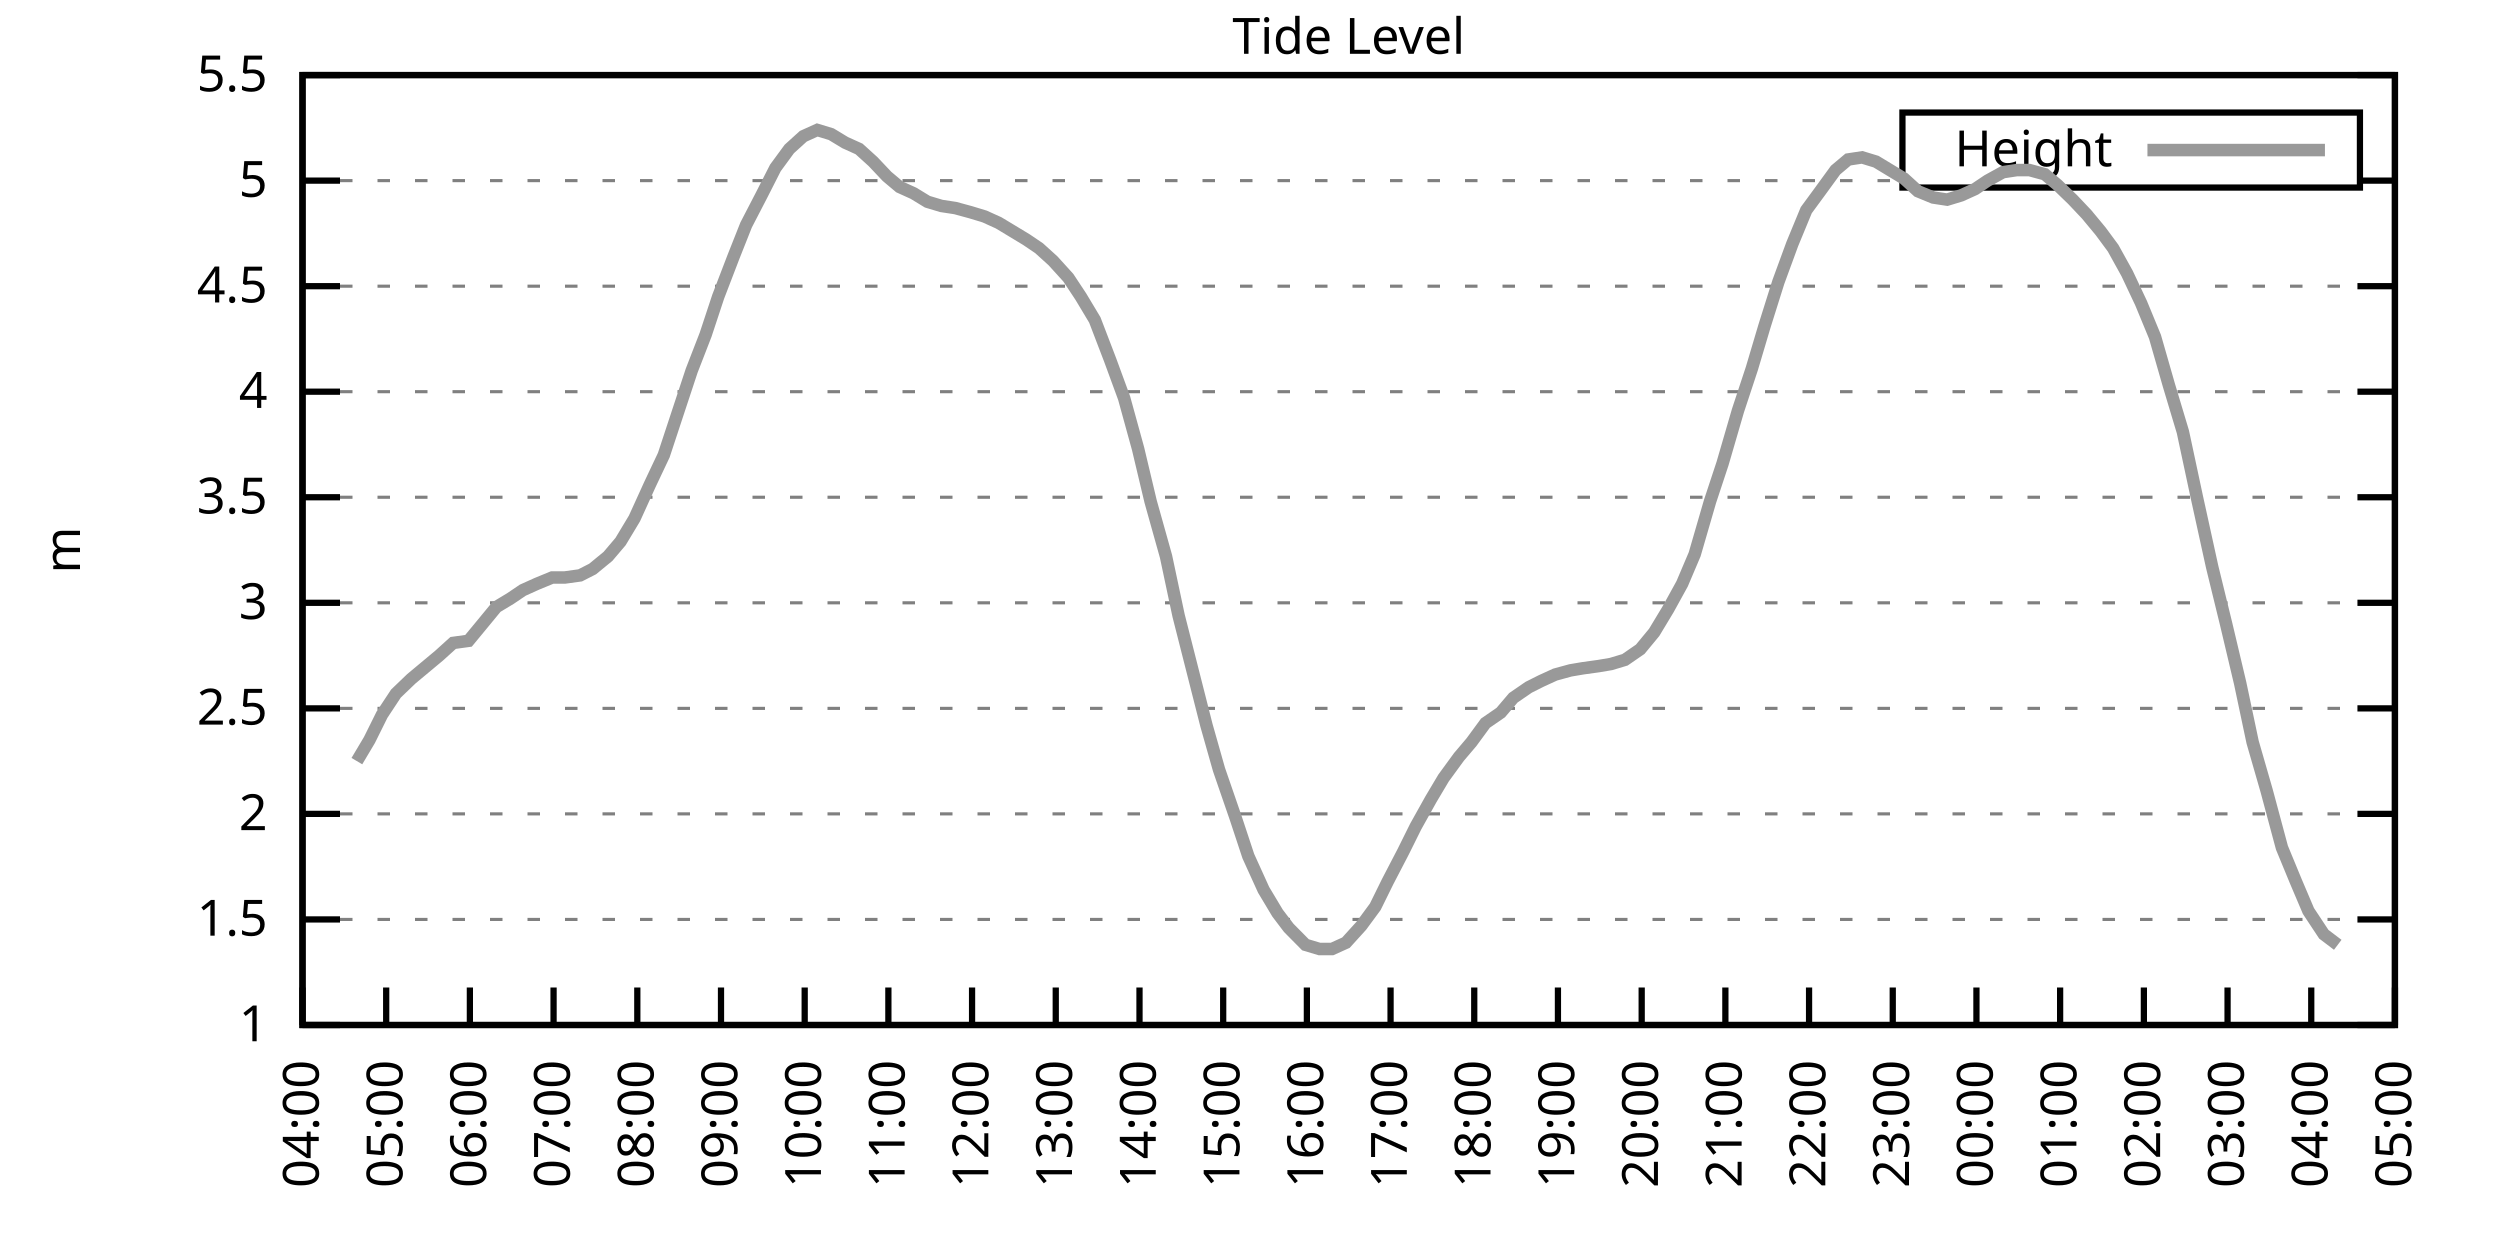
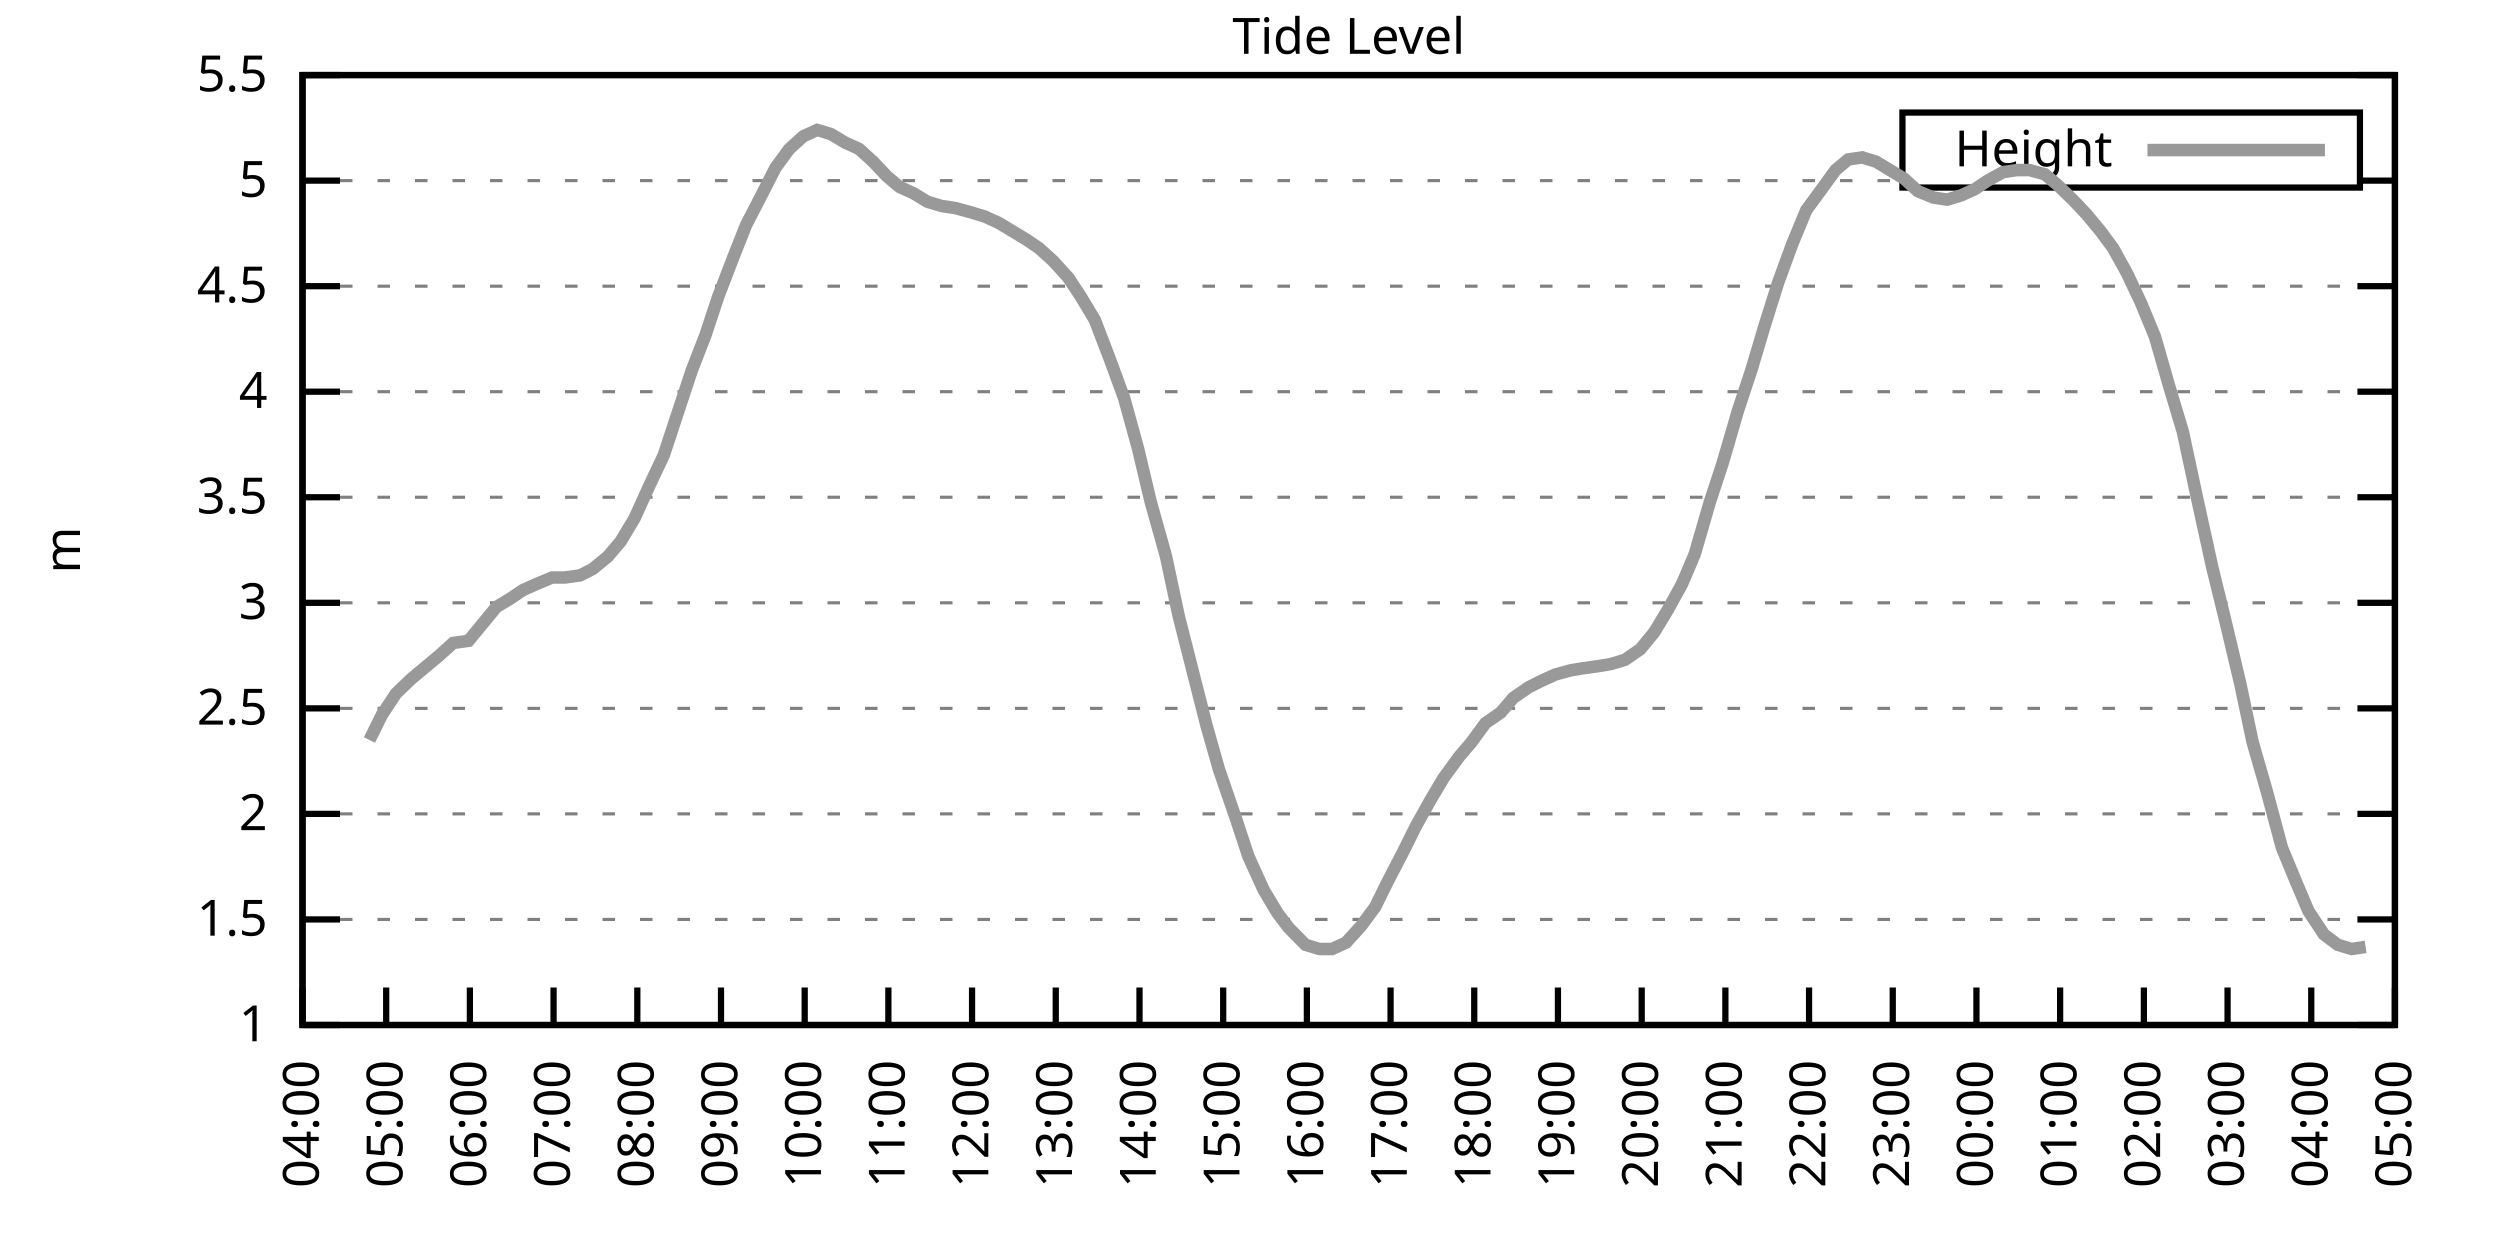
<svg xmlns="http://www.w3.org/2000/svg" xmlns:xlink="http://www.w3.org/1999/xlink" width="400" height="200" viewBox="0 0 400 200">
  <g id="gnuplot_canvas">
    <rect x="0" y="0" width="400" height="200" fill="none" />
    <defs>
      <circle id="gpDot" r="0.5" stroke-width="0.5" stroke="currentColor" />
      <path id="gpPt0" stroke-width="0.333" stroke="currentColor" d="M-1,0 h2 M0,-1 v2" />
      <path id="gpPt1" stroke-width="0.333" stroke="currentColor" d="M-1,-1 L1,1 M1,-1 L-1,1" />
      <path id="gpPt2" stroke-width="0.333" stroke="currentColor" d="M-1,0 L1,0 M0,-1 L0,1 M-1,-1 L1,1 M-1,1 L1,-1" />
      <rect id="gpPt3" stroke-width="0.333" stroke="currentColor" x="-1" y="-1" width="2" height="2" />
      <rect id="gpPt4" stroke-width="0.333" stroke="currentColor" fill="currentColor" x="-1" y="-1" width="2" height="2" />
      <circle id="gpPt5" stroke-width="0.333" stroke="currentColor" cx="0" cy="0" r="1" />
      <use xlink:href="#gpPt5" id="gpPt6" fill="currentColor" stroke="none" />
      <path id="gpPt7" stroke-width="0.333" stroke="currentColor" d="M0,-1.33 L-1.33,0.67 L1.33,0.67 z" />
      <use xlink:href="#gpPt7" id="gpPt8" fill="currentColor" stroke="none" />
      <use xlink:href="#gpPt7" id="gpPt9" stroke="currentColor" transform="rotate(180)" />
      <use xlink:href="#gpPt9" id="gpPt10" fill="currentColor" stroke="none" />
      <use xlink:href="#gpPt3" id="gpPt11" stroke="currentColor" transform="rotate(45)" />
      <use xlink:href="#gpPt11" id="gpPt12" fill="currentColor" stroke="none" />
      <path id="gpPt13" stroke-width="0.333" stroke="currentColor" d="M0,1.330 L1.265,0.411 L0.782,-1.067 L-0.782,-1.076 L-1.265,0.411 z" />
      <use xlink:href="#gpPt13" id="gpPt14" fill="currentColor" stroke="none" />
      <filter id="textbox" filterUnits="objectBoundingBox" x="0" y="0" height="1" width="1">
        <feFlood flood-color="white" flood-opacity="1" result="bgnd" />
        <feComposite in="SourceGraphic" in2="bgnd" operator="atop" />
      </filter>
      <filter id="greybox" filterUnits="objectBoundingBox" x="0" y="0" height="1" width="1">
        <feFlood flood-color="lightgrey" flood-opacity="1" result="grey" />
        <feComposite in="SourceGraphic" in2="grey" operator="atop" />
      </filter>
    </defs>
    <g fill="none" color="white" stroke="currentColor" stroke-width="1.00" stroke-linecap="butt" stroke-linejoin="miter">
</g>
    <g fill="none" color="black" stroke="currentColor" stroke-width="1.00" stroke-linecap="butt" stroke-linejoin="miter">
      <g stroke="none" shape-rendering="crispEdges">
        <polygon fill="rgb(255, 255, 255)" points="48.40,164.00 383.18,164.00 383.18,12.02 48.40,12.02 " />
      </g>
    </g>
    <g fill="none" color="black" stroke="currentColor" stroke-width="1.00" stroke-linecap="butt" stroke-linejoin="miter">
</g>
    <g fill="none" color="black" stroke="black" stroke-width="0.50" stroke-linecap="butt" stroke-linejoin="miter">
</g>
    <g fill="none" color="gray" stroke="currentColor" stroke-width="0.50" stroke-linecap="butt" stroke-linejoin="miter">
      <path stroke="gray" stroke-dasharray="2,4" class="gridline" d="M48.40,164.00 L383.19,164.00  " />
    </g>
    <g fill="none" color="gray" stroke="gray" stroke-width="1.00" stroke-linecap="butt" stroke-linejoin="miter">
</g>
    <g fill="none" color="black" stroke="currentColor" stroke-width="1.00" stroke-linecap="butt" stroke-linejoin="miter">
      <path stroke="black" d="M48.40,164.00 L54.40,164.00 M383.19,164.00 L377.19,164.00  " />
      <g transform="translate(42.80,166.60)" stroke="none" fill="black" font-family="Sans" font-size="8.00" text-anchor="end">
        <text>
          <tspan font-family="Sans"> 1</tspan>
        </text>
      </g>
    </g>
    <g fill="none" color="black" stroke="currentColor" stroke-width="1.00" stroke-linecap="butt" stroke-linejoin="miter">
</g>
    <g fill="none" color="black" stroke="black" stroke-width="0.50" stroke-linecap="butt" stroke-linejoin="miter">
</g>
    <g fill="none" color="gray" stroke="currentColor" stroke-width="0.50" stroke-linecap="butt" stroke-linejoin="miter">
      <path stroke="gray" stroke-dasharray="2,4" class="gridline" d="M48.40,147.11 L383.19,147.11  " />
    </g>
    <g fill="none" color="gray" stroke="gray" stroke-width="1.00" stroke-linecap="butt" stroke-linejoin="miter">
</g>
    <g fill="none" color="black" stroke="currentColor" stroke-width="1.00" stroke-linecap="butt" stroke-linejoin="miter">
      <path stroke="black" d="M48.40,147.11 L54.40,147.11 M383.19,147.11 L377.19,147.11  " />
      <g transform="translate(42.80,149.71)" stroke="none" fill="black" font-family="Sans" font-size="8.00" text-anchor="end">
        <text>
          <tspan font-family="Sans"> 1.5</tspan>
        </text>
      </g>
    </g>
    <g fill="none" color="black" stroke="currentColor" stroke-width="1.00" stroke-linecap="butt" stroke-linejoin="miter">
</g>
    <g fill="none" color="black" stroke="black" stroke-width="0.50" stroke-linecap="butt" stroke-linejoin="miter">
</g>
    <g fill="none" color="gray" stroke="currentColor" stroke-width="0.50" stroke-linecap="butt" stroke-linejoin="miter">
      <path stroke="gray" stroke-dasharray="2,4" class="gridline" d="M48.40,130.22 L383.19,130.22  " />
    </g>
    <g fill="none" color="gray" stroke="gray" stroke-width="1.00" stroke-linecap="butt" stroke-linejoin="miter">
</g>
    <g fill="none" color="black" stroke="currentColor" stroke-width="1.00" stroke-linecap="butt" stroke-linejoin="miter">
      <path stroke="black" d="M48.40,130.22 L54.40,130.22 M383.19,130.22 L377.19,130.22  " />
      <g transform="translate(42.80,132.82)" stroke="none" fill="black" font-family="Sans" font-size="8.00" text-anchor="end">
        <text>
          <tspan font-family="Sans"> 2</tspan>
        </text>
      </g>
    </g>
    <g fill="none" color="black" stroke="currentColor" stroke-width="1.00" stroke-linecap="butt" stroke-linejoin="miter">
</g>
    <g fill="none" color="black" stroke="black" stroke-width="0.50" stroke-linecap="butt" stroke-linejoin="miter">
</g>
    <g fill="none" color="gray" stroke="currentColor" stroke-width="0.50" stroke-linecap="butt" stroke-linejoin="miter">
      <path stroke="gray" stroke-dasharray="2,4" class="gridline" d="M48.40,113.34 L383.19,113.34  " />
    </g>
    <g fill="none" color="gray" stroke="gray" stroke-width="1.00" stroke-linecap="butt" stroke-linejoin="miter">
</g>
    <g fill="none" color="black" stroke="currentColor" stroke-width="1.00" stroke-linecap="butt" stroke-linejoin="miter">
      <path stroke="black" d="M48.40,113.34 L54.40,113.34 M383.19,113.34 L377.19,113.34  " />
      <g transform="translate(42.80,115.94)" stroke="none" fill="black" font-family="Sans" font-size="8.00" text-anchor="end">
        <text>
          <tspan font-family="Sans"> 2.5</tspan>
        </text>
      </g>
    </g>
    <g fill="none" color="black" stroke="currentColor" stroke-width="1.00" stroke-linecap="butt" stroke-linejoin="miter">
</g>
    <g fill="none" color="black" stroke="black" stroke-width="0.50" stroke-linecap="butt" stroke-linejoin="miter">
</g>
    <g fill="none" color="gray" stroke="currentColor" stroke-width="0.50" stroke-linecap="butt" stroke-linejoin="miter">
      <path stroke="gray" stroke-dasharray="2,4" class="gridline" d="M48.40,96.45 L383.19,96.45  " />
    </g>
    <g fill="none" color="gray" stroke="gray" stroke-width="1.00" stroke-linecap="butt" stroke-linejoin="miter">
</g>
    <g fill="none" color="black" stroke="currentColor" stroke-width="1.00" stroke-linecap="butt" stroke-linejoin="miter">
      <path stroke="black" d="M48.40,96.45 L54.40,96.45 M383.19,96.45 L377.19,96.45  " />
      <g transform="translate(42.80,99.05)" stroke="none" fill="black" font-family="Sans" font-size="8.00" text-anchor="end">
        <text>
          <tspan font-family="Sans"> 3</tspan>
        </text>
      </g>
    </g>
    <g fill="none" color="black" stroke="currentColor" stroke-width="1.00" stroke-linecap="butt" stroke-linejoin="miter">
</g>
    <g fill="none" color="black" stroke="black" stroke-width="0.50" stroke-linecap="butt" stroke-linejoin="miter">
</g>
    <g fill="none" color="gray" stroke="currentColor" stroke-width="0.50" stroke-linecap="butt" stroke-linejoin="miter">
      <path stroke="gray" stroke-dasharray="2,4" class="gridline" d="M48.40,79.56 L383.19,79.56  " />
    </g>
    <g fill="none" color="gray" stroke="gray" stroke-width="1.00" stroke-linecap="butt" stroke-linejoin="miter">
</g>
    <g fill="none" color="black" stroke="currentColor" stroke-width="1.00" stroke-linecap="butt" stroke-linejoin="miter">
      <path stroke="black" d="M48.40,79.56 L54.40,79.56 M383.19,79.56 L377.19,79.56  " />
      <g transform="translate(42.80,82.16)" stroke="none" fill="black" font-family="Sans" font-size="8.00" text-anchor="end">
        <text>
          <tspan font-family="Sans"> 3.5</tspan>
        </text>
      </g>
    </g>
    <g fill="none" color="black" stroke="currentColor" stroke-width="1.00" stroke-linecap="butt" stroke-linejoin="miter">
</g>
    <g fill="none" color="black" stroke="black" stroke-width="0.50" stroke-linecap="butt" stroke-linejoin="miter">
</g>
    <g fill="none" color="gray" stroke="currentColor" stroke-width="0.50" stroke-linecap="butt" stroke-linejoin="miter">
      <path stroke="gray" stroke-dasharray="2,4" class="gridline" d="M48.40,62.67 L383.19,62.67  " />
    </g>
    <g fill="none" color="gray" stroke="gray" stroke-width="1.00" stroke-linecap="butt" stroke-linejoin="miter">
</g>
    <g fill="none" color="black" stroke="currentColor" stroke-width="1.00" stroke-linecap="butt" stroke-linejoin="miter">
      <path stroke="black" d="M48.40,62.67 L54.40,62.67 M383.19,62.67 L377.19,62.67  " />
      <g transform="translate(42.80,65.27)" stroke="none" fill="black" font-family="Sans" font-size="8.00" text-anchor="end">
        <text>
          <tspan font-family="Sans"> 4</tspan>
        </text>
      </g>
    </g>
    <g fill="none" color="black" stroke="currentColor" stroke-width="1.00" stroke-linecap="butt" stroke-linejoin="miter">
</g>
    <g fill="none" color="black" stroke="black" stroke-width="0.50" stroke-linecap="butt" stroke-linejoin="miter">
</g>
    <g fill="none" color="gray" stroke="currentColor" stroke-width="0.50" stroke-linecap="butt" stroke-linejoin="miter">
      <path stroke="gray" stroke-dasharray="2,4" class="gridline" d="M48.40,45.79 L383.19,45.79  " />
    </g>
    <g fill="none" color="gray" stroke="gray" stroke-width="1.00" stroke-linecap="butt" stroke-linejoin="miter">
</g>
    <g fill="none" color="black" stroke="currentColor" stroke-width="1.00" stroke-linecap="butt" stroke-linejoin="miter">
      <path stroke="black" d="M48.40,45.79 L54.40,45.79 M383.19,45.79 L377.19,45.79  " />
      <g transform="translate(42.80,48.39)" stroke="none" fill="black" font-family="Sans" font-size="8.00" text-anchor="end">
        <text>
          <tspan font-family="Sans"> 4.5</tspan>
        </text>
      </g>
    </g>
    <g fill="none" color="black" stroke="currentColor" stroke-width="1.00" stroke-linecap="butt" stroke-linejoin="miter">
</g>
    <g fill="none" color="black" stroke="black" stroke-width="0.50" stroke-linecap="butt" stroke-linejoin="miter">
</g>
    <g fill="none" color="gray" stroke="currentColor" stroke-width="0.50" stroke-linecap="butt" stroke-linejoin="miter">
      <path stroke="gray" stroke-dasharray="2,4" class="gridline" d="M48.40,28.90 L304.39,28.90 M377.59,28.90 L383.19,28.90  " />
    </g>
    <g fill="none" color="gray" stroke="gray" stroke-width="1.00" stroke-linecap="butt" stroke-linejoin="miter">
</g>
    <g fill="none" color="black" stroke="currentColor" stroke-width="1.00" stroke-linecap="butt" stroke-linejoin="miter">
      <path stroke="black" d="M48.40,28.90 L54.40,28.90 M383.19,28.90 L377.19,28.90  " />
      <g transform="translate(42.80,31.50)" stroke="none" fill="black" font-family="Sans" font-size="8.00" text-anchor="end">
        <text>
          <tspan font-family="Sans"> 5</tspan>
        </text>
      </g>
    </g>
    <g fill="none" color="black" stroke="currentColor" stroke-width="1.00" stroke-linecap="butt" stroke-linejoin="miter">
</g>
    <g fill="none" color="black" stroke="black" stroke-width="0.50" stroke-linecap="butt" stroke-linejoin="miter">
</g>
    <g fill="none" color="gray" stroke="currentColor" stroke-width="0.50" stroke-linecap="butt" stroke-linejoin="miter">
      <path stroke="gray" stroke-dasharray="2,4" class="gridline" d="M48.40,12.01 L383.19,12.01  " />
    </g>
    <g fill="none" color="gray" stroke="gray" stroke-width="1.00" stroke-linecap="butt" stroke-linejoin="miter">
</g>
    <g fill="none" color="black" stroke="currentColor" stroke-width="1.00" stroke-linecap="butt" stroke-linejoin="miter">
      <path stroke="black" d="M48.40,12.01 L54.40,12.01 M383.19,12.01 L377.19,12.01  " />
      <g transform="translate(42.80,14.61)" stroke="none" fill="black" font-family="Sans" font-size="8.00" text-anchor="end">
        <text>
          <tspan font-family="Sans"> 5.5</tspan>
        </text>
      </g>
    </g>
    <g fill="none" color="black" stroke="currentColor" stroke-width="1.00" stroke-linecap="butt" stroke-linejoin="miter">
      <path stroke="black" d="M48.40,164.00 L48.40,158.00  " />
      <g transform="translate(51.00,169.60) rotate(270.00)" stroke="none" fill="black" font-family="Sans" font-size="8.00" text-anchor="end">
        <text>
          <tspan font-family="Sans">04:00</tspan>
        </text>
      </g>
    </g>
    <g fill="none" color="black" stroke="currentColor" stroke-width="1.00" stroke-linecap="butt" stroke-linejoin="miter">
      <path stroke="black" d="M61.79,164.00 L61.79,158.00  " />
      <g transform="translate(64.39,169.60) rotate(270.00)" stroke="none" fill="black" font-family="Sans" font-size="8.00" text-anchor="end">
        <text>
          <tspan font-family="Sans">05:00</tspan>
        </text>
      </g>
    </g>
    <g fill="none" color="black" stroke="currentColor" stroke-width="1.00" stroke-linecap="butt" stroke-linejoin="miter">
      <path stroke="black" d="M75.18,164.00 L75.18,158.00  " />
      <g transform="translate(77.78,169.60) rotate(270.00)" stroke="none" fill="black" font-family="Sans" font-size="8.00" text-anchor="end">
        <text>
          <tspan font-family="Sans">06:00</tspan>
        </text>
      </g>
    </g>
    <g fill="none" color="black" stroke="currentColor" stroke-width="1.00" stroke-linecap="butt" stroke-linejoin="miter">
      <path stroke="black" d="M88.57,164.00 L88.57,158.00  " />
      <g transform="translate(91.17,169.60) rotate(270.00)" stroke="none" fill="black" font-family="Sans" font-size="8.00" text-anchor="end">
        <text>
          <tspan font-family="Sans">07:00</tspan>
        </text>
      </g>
    </g>
    <g fill="none" color="black" stroke="currentColor" stroke-width="1.00" stroke-linecap="butt" stroke-linejoin="miter">
      <path stroke="black" d="M101.97,164.00 L101.97,158.00  " />
      <g transform="translate(104.57,169.60) rotate(270.00)" stroke="none" fill="black" font-family="Sans" font-size="8.00" text-anchor="end">
        <text>
          <tspan font-family="Sans">08:00</tspan>
        </text>
      </g>
    </g>
    <g fill="none" color="black" stroke="currentColor" stroke-width="1.00" stroke-linecap="butt" stroke-linejoin="miter">
      <path stroke="black" d="M115.36,164.00 L115.36,158.00  " />
      <g transform="translate(117.96,169.60) rotate(270.00)" stroke="none" fill="black" font-family="Sans" font-size="8.00" text-anchor="end">
        <text>
          <tspan font-family="Sans">09:00</tspan>
        </text>
      </g>
    </g>
    <g fill="none" color="black" stroke="currentColor" stroke-width="1.00" stroke-linecap="butt" stroke-linejoin="miter">
      <path stroke="black" d="M128.75,164.00 L128.75,158.00  " />
      <g transform="translate(131.35,169.60) rotate(270.00)" stroke="none" fill="black" font-family="Sans" font-size="8.00" text-anchor="end">
        <text>
          <tspan font-family="Sans">10:00</tspan>
        </text>
      </g>
    </g>
    <g fill="none" color="black" stroke="currentColor" stroke-width="1.00" stroke-linecap="butt" stroke-linejoin="miter">
      <path stroke="black" d="M142.14,164.00 L142.14,158.00  " />
      <g transform="translate(144.74,169.60) rotate(270.00)" stroke="none" fill="black" font-family="Sans" font-size="8.00" text-anchor="end">
        <text>
          <tspan font-family="Sans">11:00</tspan>
        </text>
      </g>
    </g>
    <g fill="none" color="black" stroke="currentColor" stroke-width="1.00" stroke-linecap="butt" stroke-linejoin="miter">
      <path stroke="black" d="M155.53,164.00 L155.53,158.00  " />
      <g transform="translate(158.13,169.60) rotate(270.00)" stroke="none" fill="black" font-family="Sans" font-size="8.00" text-anchor="end">
        <text>
          <tspan font-family="Sans">12:00</tspan>
        </text>
      </g>
    </g>
    <g fill="none" color="black" stroke="currentColor" stroke-width="1.00" stroke-linecap="butt" stroke-linejoin="miter">
      <path stroke="black" d="M168.92,164.00 L168.92,158.00  " />
      <g transform="translate(171.52,169.60) rotate(270.00)" stroke="none" fill="black" font-family="Sans" font-size="8.00" text-anchor="end">
        <text>
          <tspan font-family="Sans">13:00</tspan>
        </text>
      </g>
    </g>
    <g fill="none" color="black" stroke="currentColor" stroke-width="1.00" stroke-linecap="butt" stroke-linejoin="miter">
      <path stroke="black" d="M182.32,164.00 L182.32,158.00  " />
      <g transform="translate(184.92,169.60) rotate(270.00)" stroke="none" fill="black" font-family="Sans" font-size="8.00" text-anchor="end">
        <text>
          <tspan font-family="Sans">14:00</tspan>
        </text>
      </g>
    </g>
    <g fill="none" color="black" stroke="currentColor" stroke-width="1.00" stroke-linecap="butt" stroke-linejoin="miter">
      <path stroke="black" d="M195.71,164.00 L195.71,158.00  " />
      <g transform="translate(198.31,169.60) rotate(270.00)" stroke="none" fill="black" font-family="Sans" font-size="8.00" text-anchor="end">
        <text>
          <tspan font-family="Sans">15:00</tspan>
        </text>
      </g>
    </g>
    <g fill="none" color="black" stroke="currentColor" stroke-width="1.00" stroke-linecap="butt" stroke-linejoin="miter">
      <path stroke="black" d="M209.10,164.00 L209.10,158.00  " />
      <g transform="translate(211.70,169.60) rotate(270.00)" stroke="none" fill="black" font-family="Sans" font-size="8.00" text-anchor="end">
        <text>
          <tspan font-family="Sans">16:00</tspan>
        </text>
      </g>
    </g>
    <g fill="none" color="black" stroke="currentColor" stroke-width="1.00" stroke-linecap="butt" stroke-linejoin="miter">
      <path stroke="black" d="M222.49,164.00 L222.49,158.00  " />
      <g transform="translate(225.09,169.60) rotate(270.00)" stroke="none" fill="black" font-family="Sans" font-size="8.00" text-anchor="end">
        <text>
          <tspan font-family="Sans">17:00</tspan>
        </text>
      </g>
    </g>
    <g fill="none" color="black" stroke="currentColor" stroke-width="1.00" stroke-linecap="butt" stroke-linejoin="miter">
      <path stroke="black" d="M235.88,164.00 L235.88,158.00  " />
      <g transform="translate(238.48,169.60) rotate(270.00)" stroke="none" fill="black" font-family="Sans" font-size="8.00" text-anchor="end">
        <text>
          <tspan font-family="Sans">18:00</tspan>
        </text>
      </g>
    </g>
    <g fill="none" color="black" stroke="currentColor" stroke-width="1.00" stroke-linecap="butt" stroke-linejoin="miter">
      <path stroke="black" d="M249.27,164.00 L249.27,158.00  " />
      <g transform="translate(251.87,169.60) rotate(270.00)" stroke="none" fill="black" font-family="Sans" font-size="8.00" text-anchor="end">
        <text>
          <tspan font-family="Sans">19:00</tspan>
        </text>
      </g>
    </g>
    <g fill="none" color="black" stroke="currentColor" stroke-width="1.00" stroke-linecap="butt" stroke-linejoin="miter">
      <path stroke="black" d="M262.67,164.00 L262.67,158.00  " />
      <g transform="translate(265.27,169.60) rotate(270.00)" stroke="none" fill="black" font-family="Sans" font-size="8.00" text-anchor="end">
        <text>
          <tspan font-family="Sans">20:00</tspan>
        </text>
      </g>
    </g>
    <g fill="none" color="black" stroke="currentColor" stroke-width="1.00" stroke-linecap="butt" stroke-linejoin="miter">
      <path stroke="black" d="M276.06,164.00 L276.06,158.00  " />
      <g transform="translate(278.66,169.60) rotate(270.00)" stroke="none" fill="black" font-family="Sans" font-size="8.00" text-anchor="end">
        <text>
          <tspan font-family="Sans">21:00</tspan>
        </text>
      </g>
    </g>
    <g fill="none" color="black" stroke="currentColor" stroke-width="1.00" stroke-linecap="butt" stroke-linejoin="miter">
      <path stroke="black" d="M289.45,164.00 L289.45,158.00  " />
      <g transform="translate(292.05,169.60) rotate(270.00)" stroke="none" fill="black" font-family="Sans" font-size="8.00" text-anchor="end">
        <text>
          <tspan font-family="Sans">22:00</tspan>
        </text>
      </g>
    </g>
    <g fill="none" color="black" stroke="currentColor" stroke-width="1.00" stroke-linecap="butt" stroke-linejoin="miter">
      <path stroke="black" d="M302.84,164.00 L302.84,158.00  " />
      <g transform="translate(305.44,169.60) rotate(270.00)" stroke="none" fill="black" font-family="Sans" font-size="8.00" text-anchor="end">
        <text>
          <tspan font-family="Sans">23:00</tspan>
        </text>
      </g>
    </g>
    <g fill="none" color="black" stroke="currentColor" stroke-width="1.00" stroke-linecap="butt" stroke-linejoin="miter">
      <path stroke="black" d="M316.23,164.00 L316.23,158.00  " />
      <g transform="translate(318.83,169.60) rotate(270.00)" stroke="none" fill="black" font-family="Sans" font-size="8.00" text-anchor="end">
        <text>
          <tspan font-family="Sans">00:00</tspan>
        </text>
      </g>
    </g>
    <g fill="none" color="black" stroke="currentColor" stroke-width="1.00" stroke-linecap="butt" stroke-linejoin="miter">
      <path stroke="black" d="M329.62,164.00 L329.62,158.00  " />
      <g transform="translate(332.22,169.60) rotate(270.00)" stroke="none" fill="black" font-family="Sans" font-size="8.00" text-anchor="end">
        <text>
          <tspan font-family="Sans">01:00</tspan>
        </text>
      </g>
    </g>
    <g fill="none" color="black" stroke="currentColor" stroke-width="1.00" stroke-linecap="butt" stroke-linejoin="miter">
      <path stroke="black" d="M343.02,164.00 L343.02,158.00  " />
      <g transform="translate(345.62,169.60) rotate(270.00)" stroke="none" fill="black" font-family="Sans" font-size="8.00" text-anchor="end">
        <text>
          <tspan font-family="Sans">02:00</tspan>
        </text>
      </g>
    </g>
    <g fill="none" color="black" stroke="currentColor" stroke-width="1.00" stroke-linecap="butt" stroke-linejoin="miter">
      <path stroke="black" d="M356.41,164.00 L356.41,158.00  " />
      <g transform="translate(359.01,169.60) rotate(270.00)" stroke="none" fill="black" font-family="Sans" font-size="8.00" text-anchor="end">
        <text>
          <tspan font-family="Sans">03:00</tspan>
        </text>
      </g>
    </g>
    <g fill="none" color="black" stroke="currentColor" stroke-width="1.00" stroke-linecap="butt" stroke-linejoin="miter">
      <path stroke="black" d="M369.80,164.00 L369.80,158.00  " />
      <g transform="translate(372.40,169.60) rotate(270.00)" stroke="none" fill="black" font-family="Sans" font-size="8.00" text-anchor="end">
        <text>
          <tspan font-family="Sans">04:00</tspan>
        </text>
      </g>
    </g>
    <g fill="none" color="black" stroke="currentColor" stroke-width="1.00" stroke-linecap="butt" stroke-linejoin="miter">
      <path stroke="black" d="M383.19,164.00 L383.19,158.00  " />
      <g transform="translate(385.79,169.60) rotate(270.00)" stroke="none" fill="black" font-family="Sans" font-size="8.00" text-anchor="end">
        <text>
          <tspan font-family="Sans">05:00</tspan>
        </text>
      </g>
    </g>
    <g fill="none" color="black" stroke="currentColor" stroke-width="1.00" stroke-linecap="butt" stroke-linejoin="miter">
</g>
    <g fill="none" color="black" stroke="currentColor" stroke-width="1.00" stroke-linecap="butt" stroke-linejoin="miter">
      <path stroke="black" d="M48.40,12.01 L48.40,164.00 L383.19,164.00 L383.19,12.01 L48.40,12.01 Z  " />
    </g>
    <g fill="none" color="black" stroke="currentColor" stroke-width="1.00" stroke-linecap="butt" stroke-linejoin="miter">
</g>
    <g fill="none" color="black" stroke="currentColor" stroke-width="1.00" stroke-linecap="butt" stroke-linejoin="miter">
      <path stroke="black" d="M304.39,30.01 L304.39,18.01 L377.59,18.01 L377.59,30.01 L304.39,30.01 Z  " />
    </g>
    <g id="Tide_level_plot_1">
      <g fill="none" color="white" stroke="black" stroke-width="2.00" stroke-linecap="butt" stroke-linejoin="miter">
</g>
      <g fill="none" color="black" stroke="currentColor" stroke-width="2.00" stroke-linecap="butt" stroke-linejoin="miter">
        <g transform="translate(337.99,26.61)" stroke="none" fill="black" font-family="Sans" font-size="8.00" text-anchor="end">
          <text>
            <tspan font-family="Sans">Height</tspan>
          </text>
        </g>
      </g>
      <g fill="none" color="black" stroke="currentColor" stroke-width="2.00" stroke-linecap="butt" stroke-linejoin="miter">
-         <path stroke="rgb(153, 153, 153)" d="M343.59,24.01 L371.99,24.01 M57.10,121.78 L59.11,118.40 L61.12,114.35 L63.35,110.97 L65.81,108.61 L70.27,104.89   L72.50,102.87 L74.96,102.53 L77.19,99.83 L79.42,97.12 L81.66,95.77 L83.66,94.42 L85.90,93.41 L88.35,92.40   L90.36,92.40 L92.82,92.06 L94.82,91.04 L97.28,89.02 L99.29,86.65 L101.52,82.94 L103.98,77.53 L106.21,72.81   L108.44,66.05 L110.67,59.30 L112.90,53.55 L114.91,47.47 L117.37,41.06 L119.38,35.99 L121.83,31.26 L124.06,26.87   L126.29,23.83 L128.53,21.80 L130.76,20.79 L132.99,21.47 L135.22,22.82 L137.45,23.83 L139.69,25.86 L141.92,28.22   L143.93,29.91 L146.16,30.92 L148.39,32.28 L150.62,32.95 L152.85,33.29 L155.31,33.96 L157.54,34.64 L159.77,35.65   L162.01,37.00 L164.24,38.35 L166.25,39.71 L168.48,41.73 L170.93,44.43 L172.94,47.47 L175.17,51.19 L177.63,57.61   L179.86,63.69 L182.09,71.79 L184.10,80.24 L186.56,89.02 L188.57,98.48 L190.80,107.26 L193.03,116.04 L195.04,123.13   L197.72,130.90 L199.73,136.98 L202.18,142.38 L204.41,146.10 L206.20,148.46 L208.88,151.17 L211.11,151.84 L213.12,151.84   L215.35,150.83 L217.80,148.13 L220.04,145.09 L222.04,141.03 L224.50,136.30 L226.51,132.25 L228.96,127.86 L230.97,124.48   L233.43,121.11 L235.44,118.74 L237.67,115.70 L240.12,114.01 L242.13,111.65 L244.59,109.96 L246.60,108.95 L248.83,107.93   L251.28,107.26 L253.29,106.92 L255.75,106.58 L257.76,106.24 L259.99,105.57 L262.44,103.88 L264.67,101.18 L266.91,97.46   L269.14,93.41 L271.15,88.68 L273.60,80.24 L275.61,74.16 L278.07,65.71 L280.30,58.96 L282.31,52.20 L284.54,45.11   L286.77,39.03 L289.00,33.63 L291.23,30.59 L293.69,27.21 L295.70,25.52 L297.93,25.18 L300.16,25.86 L302.39,27.21   L304.63,28.56 L306.86,30.59 L309.31,31.60 L311.54,31.94 L313.78,31.26 L316.01,30.25 L318.02,28.90 L320.47,27.55   L322.70,27.21 L324.71,27.21 L327.17,27.88 L329.18,29.57 L331.63,31.94 L333.86,34.30 L336.10,37.00 L338.10,39.71   L340.34,43.76 L342.57,48.49 L344.80,53.89 L347.03,61.66 L349.26,69.09 L351.50,79.56 L353.95,90.71 L356.18,99.83   L358.42,109.28 L360.42,118.74 L362.66,126.51 L365.11,135.63 L367.34,141.03 L369.35,145.76 L371.81,149.48 L374.04,151.17    " />
+         <path stroke="rgb(153, 153, 153)" d="M343.59,24.01 L371.99,24.01 M59.11,118.40 L61.12,114.35 L63.35,110.97 L65.81,108.61 L70.27,104.89 L72.50,102.87   L74.96,102.53 L77.19,99.83 L79.42,97.12 L81.66,95.77 L83.66,94.42 L85.90,93.41 L88.35,92.40 L90.36,92.40   L92.82,92.06 L94.82,91.04 L97.28,89.02 L99.29,86.65 L101.52,82.94 L103.98,77.53 L106.21,72.81 L108.44,66.05   L110.67,59.30 L112.90,53.55 L114.91,47.47 L117.37,41.06 L119.38,35.99 L121.83,31.26 L124.06,26.87 L126.29,23.83   L128.53,21.80 L130.76,20.79 L132.99,21.47 L135.22,22.82 L137.45,23.83 L139.69,25.86 L141.92,28.22 L143.93,29.91   L146.16,30.92 L148.39,32.28 L150.62,32.95 L152.85,33.29 L155.31,33.96 L157.54,34.64 L159.77,35.65 L162.01,37.00   L164.24,38.35 L166.25,39.71 L168.48,41.73 L170.93,44.43 L172.94,47.47 L175.17,51.19 L177.63,57.61 L179.86,63.69   L182.09,71.79 L184.10,80.24 L186.56,89.02 L188.57,98.48 L190.80,107.26 L193.03,116.04 L195.04,123.13 L197.72,130.90   L199.73,136.98 L202.18,142.38 L204.41,146.10 L206.20,148.46 L208.88,151.17 L211.11,151.84 L213.12,151.84 L215.35,150.83   L217.80,148.13 L220.04,145.09 L222.04,141.03 L224.50,136.30 L226.51,132.25 L228.96,127.86 L230.97,124.48 L233.43,121.11   L235.44,118.74 L237.67,115.70 L240.12,114.01 L242.13,111.65 L244.59,109.96 L246.60,108.95 L248.83,107.93 L251.28,107.26   L253.29,106.92 L255.75,106.58 L257.76,106.24 L259.99,105.57 L262.44,103.88 L264.67,101.18 L266.91,97.46 L269.14,93.41   L271.15,88.68 L273.60,80.24 L275.61,74.16 L278.07,65.71 L280.30,58.96 L282.31,52.20 L284.54,45.11 L286.77,39.03   L289.00,33.63 L291.23,30.59 L293.69,27.21 L295.70,25.52 L297.93,25.18 L300.16,25.86 L302.39,27.21 L304.63,28.56   L306.86,30.59 L309.31,31.60 L311.54,31.94 L313.78,31.26 L316.01,30.25 L318.02,28.90 L320.47,27.55 L322.70,27.21   L324.71,27.21 L327.17,27.88 L329.18,29.57 L331.63,31.94 L333.86,34.30 L336.10,37.00 L338.10,39.71 L340.34,43.76   L342.57,48.49 L344.80,53.89 L347.03,61.66 L349.26,69.09 L351.50,79.56 L353.95,90.71 L356.18,99.83 L358.42,109.28   L360.42,118.74 L362.66,126.51 L365.11,135.63 L367.34,141.03 L369.35,145.76 L371.81,149.48 L374.04,151.17 L376.27,151.84   L378.50,151.50  " />
      </g>
    </g>
    <g fill="none" color="black" stroke="currentColor" stroke-width="2.00" stroke-linecap="butt" stroke-linejoin="miter">
</g>
    <g fill="none" color="black" stroke="black" stroke-width="1.00" stroke-linecap="butt" stroke-linejoin="miter">
</g>
    <g fill="none" color="black" stroke="currentColor" stroke-width="1.00" stroke-linecap="butt" stroke-linejoin="miter">
      <path stroke="black" d="M48.40,12.01 L48.40,164.00 L383.19,164.00 L383.19,12.01 L48.40,12.01 Z  " />
      <g transform="translate(12.80,88.01) rotate(270.00)" stroke="none" fill="black" font-family="Sans" font-size="8.00" text-anchor="middle">
        <text>
          <tspan font-family="Sans">m</tspan>
        </text>
      </g>
    </g>
    <g fill="none" color="black" stroke="currentColor" stroke-width="1.00" stroke-linecap="butt" stroke-linejoin="miter">
</g>
    <g fill="none" color="black" stroke="currentColor" stroke-width="1.00" stroke-linecap="butt" stroke-linejoin="miter">
      <g transform="translate(215.79,8.61)" stroke="none" fill="black" font-family="Sans" font-size="8.00" text-anchor="middle">
        <text>
          <tspan font-family="Sans">Tide Level</tspan>
        </text>
      </g>
    </g>
    <g fill="none" color="black" stroke="currentColor" stroke-width="1.00" stroke-linecap="butt" stroke-linejoin="miter">
</g>
  </g>
</svg>
